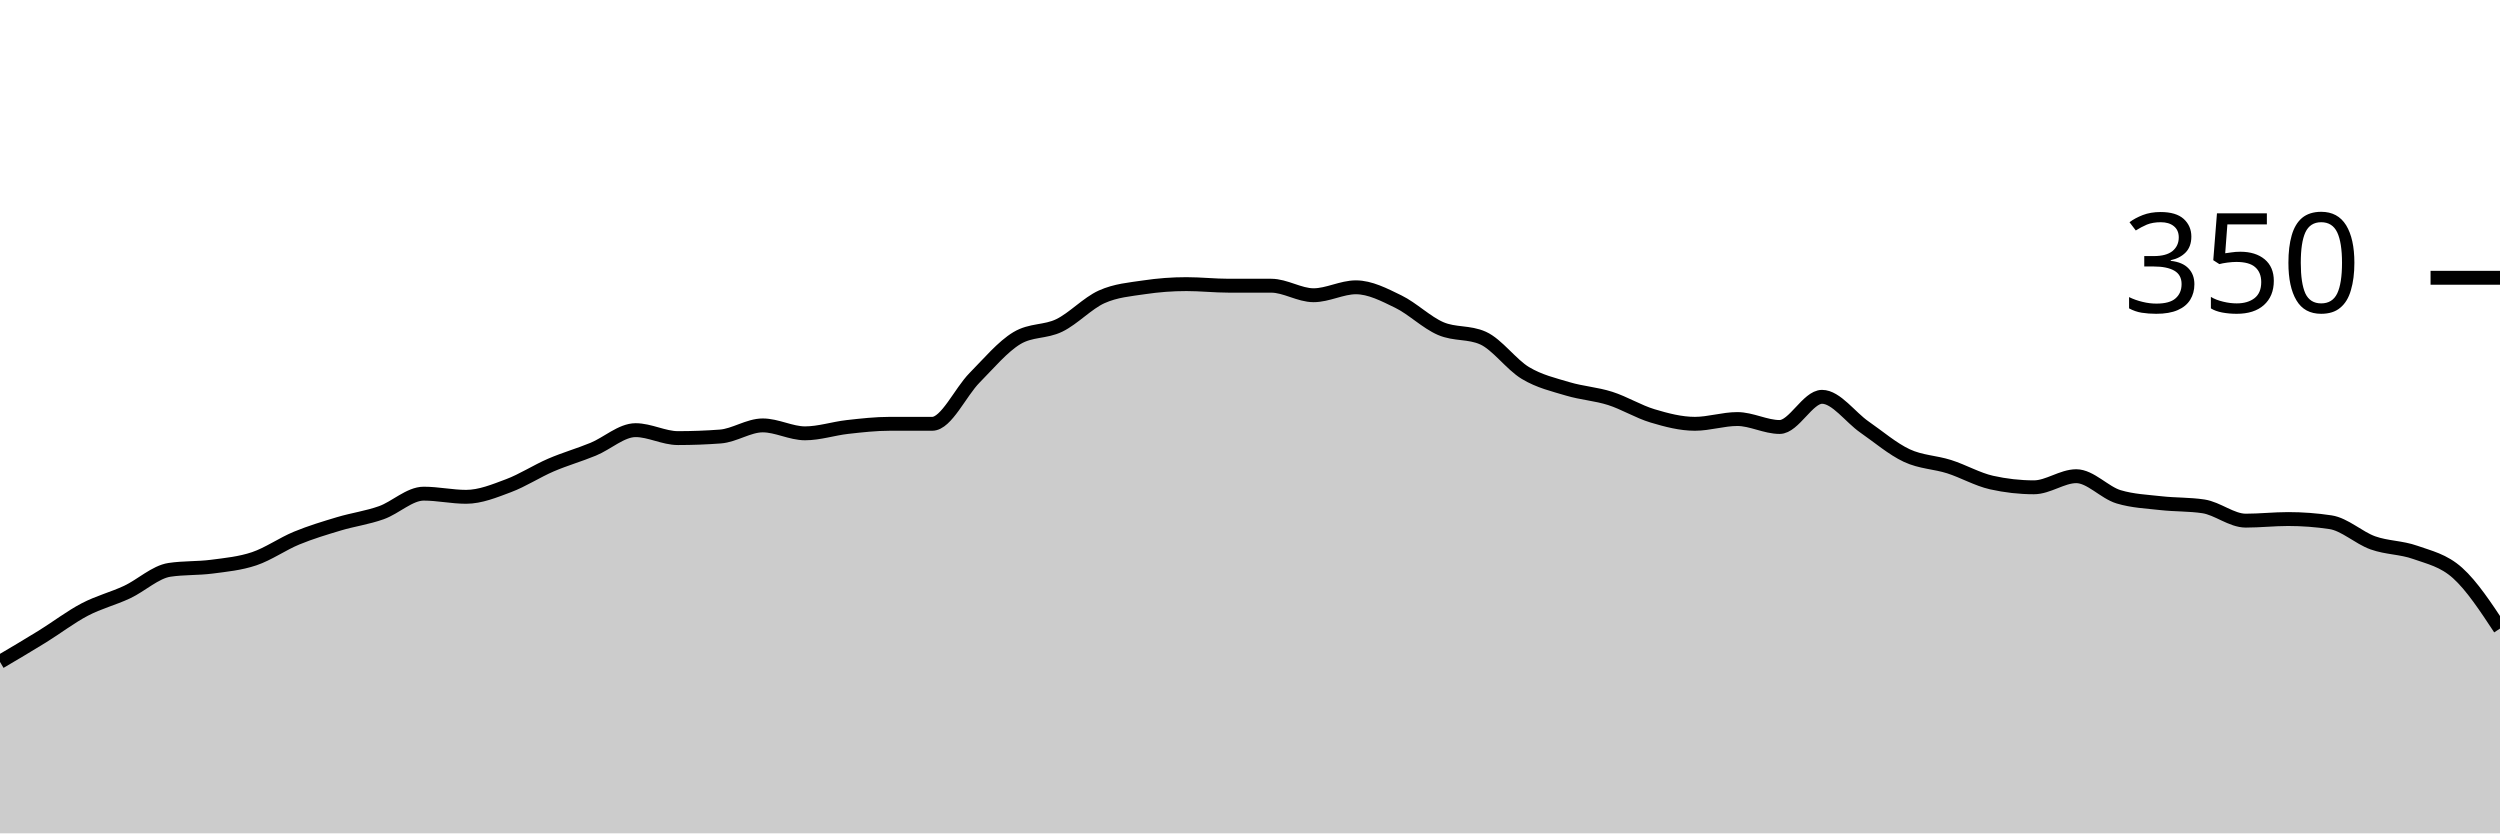
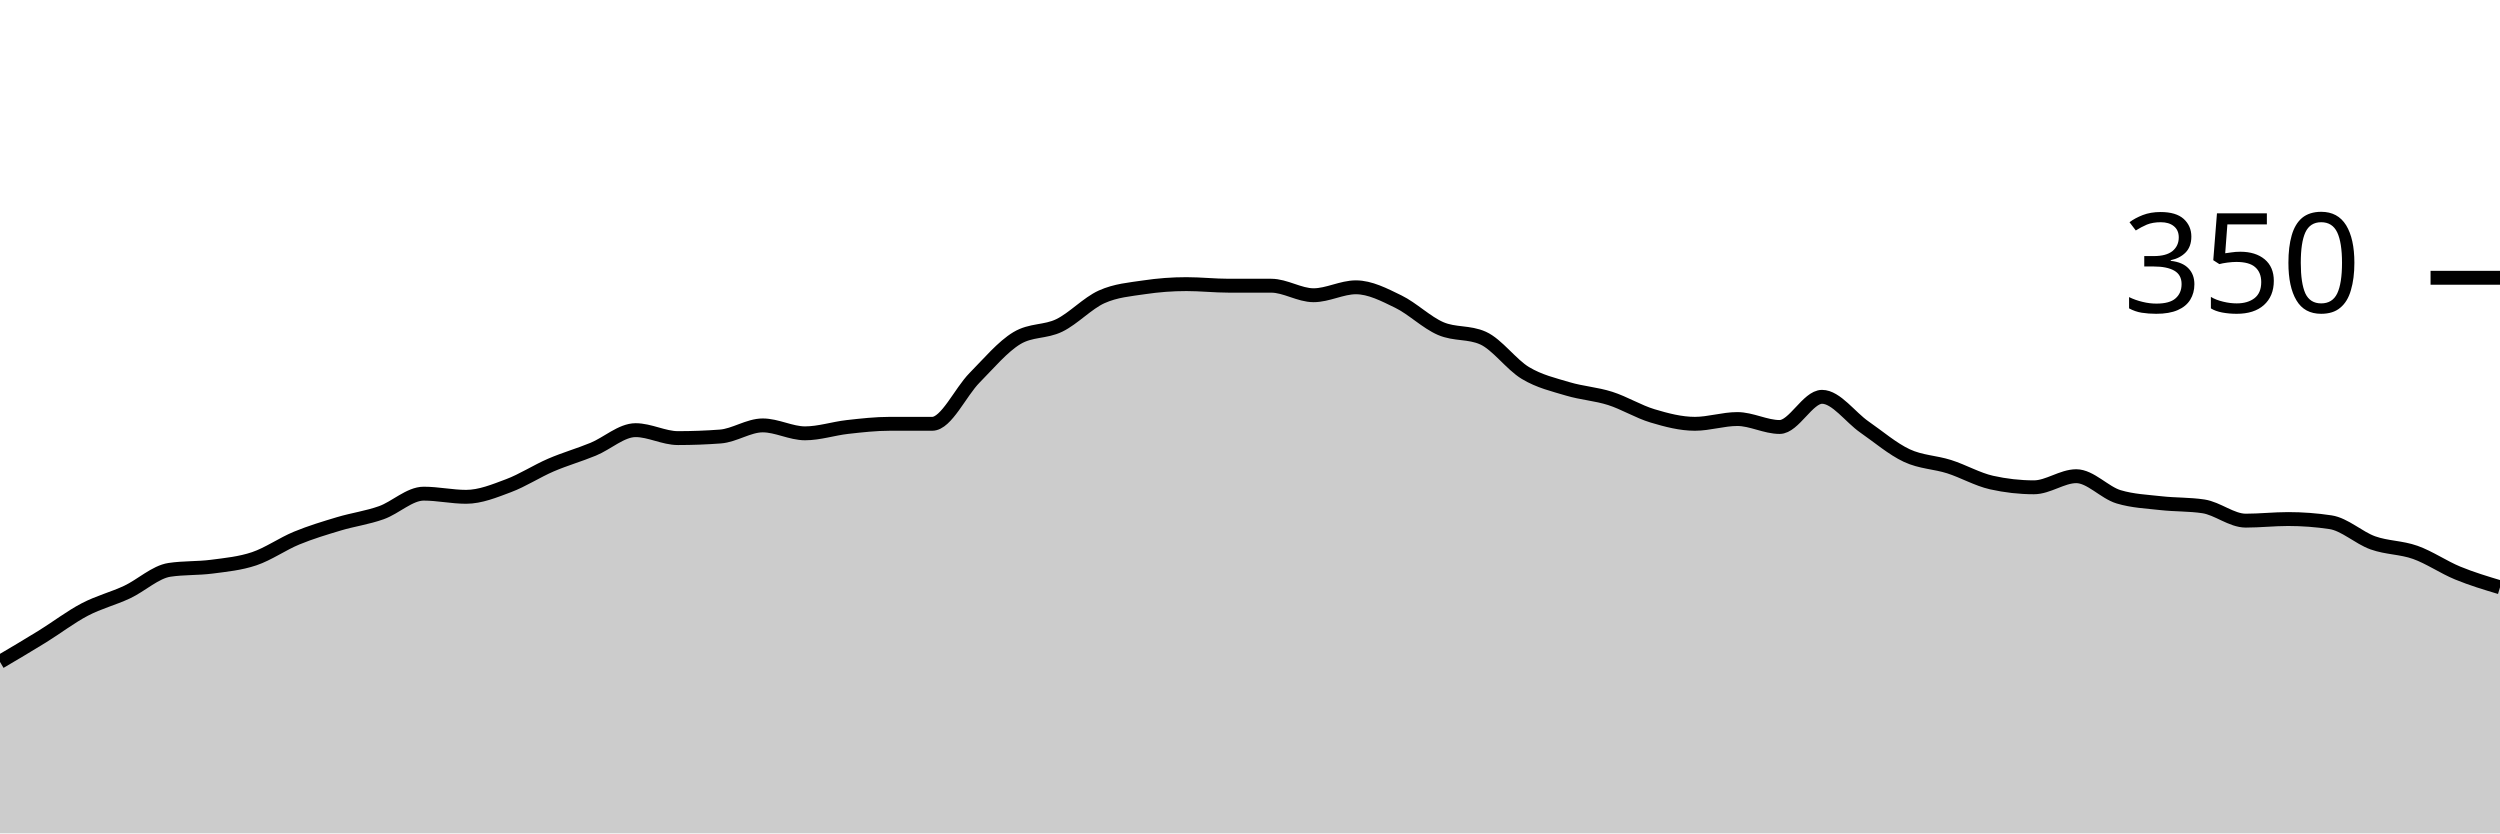
<svg xmlns="http://www.w3.org/2000/svg" viewBox="0 0 180 60">
  <g transform="translate(0,20)">
-     <path class="area" fill="rgba(0, 0, 0, 0.2)" d="M0,27.657C1.017,27.057,2.034,26.457,3.051,25.829C4.068,25.2,5.085,24.419,6.102,23.886C7.119,23.352,8.136,23.105,9.153,22.629C10.169,22.152,11.186,21.181,12.203,21.029C13.22,20.876,14.237,20.933,15.254,20.8C16.271,20.667,17.288,20.571,18.305,20.229C19.322,19.886,20.339,19.162,21.356,18.743C22.373,18.324,23.39,18.019,24.407,17.714C25.424,17.41,26.441,17.276,27.458,16.914C28.475,16.552,29.492,15.543,30.508,15.543C31.525,15.543,32.542,15.771,33.559,15.771C34.576,15.771,35.593,15.352,36.61,14.971C37.627,14.59,38.644,13.924,39.661,13.486C40.678,13.048,41.695,12.762,42.712,12.343C43.729,11.924,44.746,10.971,45.763,10.971C46.78,10.971,47.797,11.543,48.814,11.543C49.831,11.543,50.847,11.505,51.864,11.429C52.881,11.352,53.898,10.629,54.915,10.629C55.932,10.629,56.949,11.2,57.966,11.2C58.983,11.2,60,10.857,61.017,10.743C62.034,10.629,63.051,10.514,64.068,10.514C65.085,10.514,66.102,10.514,67.119,10.514C68.136,10.514,69.153,8.229,70.169,7.2C71.186,6.171,72.203,4.952,73.22,4.343C74.237,3.733,75.254,3.924,76.271,3.429C77.288,2.933,78.305,1.829,79.322,1.371C80.339,0.914,81.356,0.838,82.373,0.686C83.39,0.533,84.407,0.457,85.424,0.457C86.441,0.457,87.458,0.571,88.475,0.571C89.492,0.571,90.508,0.571,91.525,0.571C92.542,0.571,93.559,1.257,94.576,1.257C95.593,1.257,96.61,0.686,97.627,0.686C98.644,0.686,99.661,1.219,100.678,1.714C101.695,2.21,102.712,3.219,103.729,3.657C104.746,4.095,105.763,3.886,106.78,4.343C107.797,4.8,108.814,6.248,109.831,6.857C110.847,7.467,111.864,7.695,112.881,8C113.898,8.305,114.915,8.362,115.932,8.686C116.949,9.01,117.966,9.638,118.983,9.943C120,10.248,121.017,10.514,122.034,10.514C123.051,10.514,124.068,10.171,125.085,10.171C126.102,10.171,127.119,10.743,128.136,10.743C129.153,10.743,130.169,8.571,131.186,8.571C132.203,8.571,133.22,10.038,134.237,10.743C135.254,11.448,136.271,12.324,137.288,12.8C138.305,13.276,139.322,13.276,140.339,13.6C141.356,13.924,142.373,14.514,143.39,14.743C144.407,14.971,145.424,15.086,146.441,15.086C147.458,15.086,148.475,14.286,149.492,14.286C150.508,14.286,151.525,15.467,152.542,15.771C153.559,16.076,154.576,16.114,155.593,16.229C156.61,16.343,157.627,16.305,158.644,16.457C159.661,16.61,160.678,17.486,161.695,17.486C162.712,17.486,163.729,17.371,164.746,17.371C165.763,17.371,166.78,17.448,167.797,17.6C168.814,17.752,169.831,18.724,170.847,19.086C171.864,19.448,172.881,19.41,173.898,19.771C174.915,20.133,175.932,20.343,176.949,21.257C177.966,22.171,178.983,23.714,180,25.257L180,40C178.983,40,177.966,40,176.949,40C175.932,40,174.915,40,173.898,40C172.881,40,171.864,40,170.847,40C169.831,40,168.814,40,167.797,40C166.78,40,165.763,40,164.746,40C163.729,40,162.712,40,161.695,40C160.678,40,159.661,40,158.644,40C157.627,40,156.61,40,155.593,40C154.576,40,153.559,40,152.542,40C151.525,40,150.508,40,149.492,40C148.475,40,147.458,40,146.441,40C145.424,40,144.407,40,143.39,40C142.373,40,141.356,40,140.339,40C139.322,40,138.305,40,137.288,40C136.271,40,135.254,40,134.237,40C133.22,40,132.203,40,131.186,40C130.169,40,129.153,40,128.136,40C127.119,40,126.102,40,125.085,40C124.068,40,123.051,40,122.034,40C121.017,40,120,40,118.983,40C117.966,40,116.949,40,115.932,40C114.915,40,113.898,40,112.881,40C111.864,40,110.847,40,109.831,40C108.814,40,107.797,40,106.78,40C105.763,40,104.746,40,103.729,40C102.712,40,101.695,40,100.678,40C99.661,40,98.644,40,97.627,40C96.61,40,95.593,40,94.576,40C93.559,40,92.542,40,91.525,40C90.508,40,89.492,40,88.475,40C87.458,40,86.441,40,85.424,40C84.407,40,83.39,40,82.373,40C81.356,40,80.339,40,79.322,40C78.305,40,77.288,40,76.271,40C75.254,40,74.237,40,73.22,40C72.203,40,71.186,40,70.169,40C69.153,40,68.136,40,67.119,40C66.102,40,65.085,40,64.068,40C63.051,40,62.034,40,61.017,40C60,40,58.983,40,57.966,40C56.949,40,55.932,40,54.915,40C53.898,40,52.881,40,51.864,40C50.847,40,49.831,40,48.814,40C47.797,40,46.78,40,45.763,40C44.746,40,43.729,40,42.712,40C41.695,40,40.678,40,39.661,40C38.644,40,37.627,40,36.61,40C35.593,40,34.576,40,33.559,40C32.542,40,31.525,40,30.508,40C29.492,40,28.475,40,27.458,40C26.441,40,25.424,40,24.407,40C23.39,40,22.373,40,21.356,40C20.339,40,19.322,40,18.305,40C17.288,40,16.271,40,15.254,40C14.237,40,13.22,40,12.203,40C11.186,40,10.169,40,9.153,40C8.136,40,7.119,40,6.102,40C5.085,40,4.068,40,3.051,40C2.034,40,1.017,40,0,40Z" />
-     <path class="line" stroke="black" fill="none" d="M0,27.657C1.017,27.057,2.034,26.457,3.051,25.829C4.068,25.2,5.085,24.419,6.102,23.886C7.119,23.352,8.136,23.105,9.153,22.629C10.169,22.152,11.186,21.181,12.203,21.029C13.22,20.876,14.237,20.933,15.254,20.8C16.271,20.667,17.288,20.571,18.305,20.229C19.322,19.886,20.339,19.162,21.356,18.743C22.373,18.324,23.39,18.019,24.407,17.714C25.424,17.41,26.441,17.276,27.458,16.914C28.475,16.552,29.492,15.543,30.508,15.543C31.525,15.543,32.542,15.771,33.559,15.771C34.576,15.771,35.593,15.352,36.61,14.971C37.627,14.59,38.644,13.924,39.661,13.486C40.678,13.048,41.695,12.762,42.712,12.343C43.729,11.924,44.746,10.971,45.763,10.971C46.78,10.971,47.797,11.543,48.814,11.543C49.831,11.543,50.847,11.505,51.864,11.429C52.881,11.352,53.898,10.629,54.915,10.629C55.932,10.629,56.949,11.2,57.966,11.2C58.983,11.2,60,10.857,61.017,10.743C62.034,10.629,63.051,10.514,64.068,10.514C65.085,10.514,66.102,10.514,67.119,10.514C68.136,10.514,69.153,8.229,70.169,7.2C71.186,6.171,72.203,4.952,73.22,4.343C74.237,3.733,75.254,3.924,76.271,3.429C77.288,2.933,78.305,1.829,79.322,1.371C80.339,0.914,81.356,0.838,82.373,0.686C83.39,0.533,84.407,0.457,85.424,0.457C86.441,0.457,87.458,0.571,88.475,0.571C89.492,0.571,90.508,0.571,91.525,0.571C92.542,0.571,93.559,1.257,94.576,1.257C95.593,1.257,96.61,0.686,97.627,0.686C98.644,0.686,99.661,1.219,100.678,1.714C101.695,2.21,102.712,3.219,103.729,3.657C104.746,4.095,105.763,3.886,106.78,4.343C107.797,4.8,108.814,6.248,109.831,6.857C110.847,7.467,111.864,7.695,112.881,8C113.898,8.305,114.915,8.362,115.932,8.686C116.949,9.01,117.966,9.638,118.983,9.943C120,10.248,121.017,10.514,122.034,10.514C123.051,10.514,124.068,10.171,125.085,10.171C126.102,10.171,127.119,10.743,128.136,10.743C129.153,10.743,130.169,8.571,131.186,8.571C132.203,8.571,133.22,10.038,134.237,10.743C135.254,11.448,136.271,12.324,137.288,12.8C138.305,13.276,139.322,13.276,140.339,13.6C141.356,13.924,142.373,14.514,143.39,14.743C144.407,14.971,145.424,15.086,146.441,15.086C147.458,15.086,148.475,14.286,149.492,14.286C150.508,14.286,151.525,15.467,152.542,15.771C153.559,16.076,154.576,16.114,155.593,16.229C156.61,16.343,157.627,16.305,158.644,16.457C159.661,16.61,160.678,17.486,161.695,17.486C162.712,17.486,163.729,17.371,164.746,17.371C165.763,17.371,166.78,17.448,167.797,17.6C168.814,17.752,169.831,18.724,170.847,19.086C171.864,19.448,172.881,19.41,173.898,19.771C174.915,20.133,175.932,20.343,176.949,21.257C177.966,22.171,178.983,23.714,180,25.257" />
+     <path class="area" fill="rgba(0, 0, 0, 0.2)" d="M0,27.657C1.017,27.057,2.034,26.457,3.051,25.829C4.068,25.2,5.085,24.419,6.102,23.886C7.119,23.352,8.136,23.105,9.153,22.629C10.169,22.152,11.186,21.181,12.203,21.029C13.22,20.876,14.237,20.933,15.254,20.8C16.271,20.667,17.288,20.571,18.305,20.229C19.322,19.886,20.339,19.162,21.356,18.743C22.373,18.324,23.39,18.019,24.407,17.714C25.424,17.41,26.441,17.276,27.458,16.914C28.475,16.552,29.492,15.543,30.508,15.543C31.525,15.543,32.542,15.771,33.559,15.771C34.576,15.771,35.593,15.352,36.61,14.971C37.627,14.59,38.644,13.924,39.661,13.486C40.678,13.048,41.695,12.762,42.712,12.343C43.729,11.924,44.746,10.971,45.763,10.971C46.78,10.971,47.797,11.543,48.814,11.543C49.831,11.543,50.847,11.505,51.864,11.429C52.881,11.352,53.898,10.629,54.915,10.629C55.932,10.629,56.949,11.2,57.966,11.2C58.983,11.2,60,10.857,61.017,10.743C62.034,10.629,63.051,10.514,64.068,10.514C65.085,10.514,66.102,10.514,67.119,10.514C68.136,10.514,69.153,8.229,70.169,7.2C71.186,6.171,72.203,4.952,73.22,4.343C74.237,3.733,75.254,3.924,76.271,3.429C77.288,2.933,78.305,1.829,79.322,1.371C80.339,0.914,81.356,0.838,82.373,0.686C83.39,0.533,84.407,0.457,85.424,0.457C86.441,0.457,87.458,0.571,88.475,0.571C89.492,0.571,90.508,0.571,91.525,0.571C92.542,0.571,93.559,1.257,94.576,1.257C95.593,1.257,96.61,0.686,97.627,0.686C98.644,0.686,99.661,1.219,100.678,1.714C101.695,2.21,102.712,3.219,103.729,3.657C104.746,4.095,105.763,3.886,106.78,4.343C107.797,4.8,108.814,6.248,109.831,6.857C110.847,7.467,111.864,7.695,112.881,8C113.898,8.305,114.915,8.362,115.932,8.686C116.949,9.01,117.966,9.638,118.983,9.943C120,10.248,121.017,10.514,122.034,10.514C123.051,10.514,124.068,10.171,125.085,10.171C126.102,10.171,127.119,10.743,128.136,10.743C129.153,10.743,130.169,8.571,131.186,8.571C132.203,8.571,133.22,10.038,134.237,10.743C135.254,11.448,136.271,12.324,137.288,12.8C138.305,13.276,139.322,13.276,140.339,13.6C141.356,13.924,142.373,14.514,143.39,14.743C144.407,14.971,145.424,15.086,146.441,15.086C147.458,15.086,148.475,14.286,149.492,14.286C150.508,14.286,151.525,15.467,152.542,15.771C153.559,16.076,154.576,16.114,155.593,16.229C156.61,16.343,157.627,16.305,158.644,16.457C159.661,16.61,160.678,17.486,161.695,17.486C162.712,17.486,163.729,17.371,164.746,17.371C165.763,17.371,166.78,17.448,167.797,17.6C168.814,17.752,169.831,18.724,170.847,19.086C171.864,19.448,172.881,19.41,173.898,19.771C174.915,20.133,175.932,20.838,176.949,21.257C177.966,21.676,178.983,21.981,180,22.286L180,40C178.983,40,177.966,40,176.949,40C175.932,40,174.915,40,173.898,40C172.881,40,171.864,40,170.847,40C169.831,40,168.814,40,167.797,40C166.78,40,165.763,40,164.746,40C163.729,40,162.712,40,161.695,40C160.678,40,159.661,40,158.644,40C157.627,40,156.61,40,155.593,40C154.576,40,153.559,40,152.542,40C151.525,40,150.508,40,149.492,40C148.475,40,147.458,40,146.441,40C145.424,40,144.407,40,143.39,40C142.373,40,141.356,40,140.339,40C139.322,40,138.305,40,137.288,40C136.271,40,135.254,40,134.237,40C133.22,40,132.203,40,131.186,40C130.169,40,129.153,40,128.136,40C127.119,40,126.102,40,125.085,40C124.068,40,123.051,40,122.034,40C121.017,40,120,40,118.983,40C117.966,40,116.949,40,115.932,40C114.915,40,113.898,40,112.881,40C111.864,40,110.847,40,109.831,40C108.814,40,107.797,40,106.78,40C105.763,40,104.746,40,103.729,40C102.712,40,101.695,40,100.678,40C99.661,40,98.644,40,97.627,40C96.61,40,95.593,40,94.576,40C93.559,40,92.542,40,91.525,40C90.508,40,89.492,40,88.475,40C87.458,40,86.441,40,85.424,40C84.407,40,83.39,40,82.373,40C81.356,40,80.339,40,79.322,40C78.305,40,77.288,40,76.271,40C75.254,40,74.237,40,73.22,40C72.203,40,71.186,40,70.169,40C69.153,40,68.136,40,67.119,40C66.102,40,65.085,40,64.068,40C63.051,40,62.034,40,61.017,40C60,40,58.983,40,57.966,40C56.949,40,55.932,40,54.915,40C53.898,40,52.881,40,51.864,40C50.847,40,49.831,40,48.814,40C47.797,40,46.78,40,45.763,40C44.746,40,43.729,40,42.712,40C41.695,40,40.678,40,39.661,40C38.644,40,37.627,40,36.61,40C35.593,40,34.576,40,33.559,40C32.542,40,31.525,40,30.508,40C29.492,40,28.475,40,27.458,40C26.441,40,25.424,40,24.407,40C23.39,40,22.373,40,21.356,40C20.339,40,19.322,40,18.305,40C17.288,40,16.271,40,15.254,40C14.237,40,13.22,40,12.203,40C11.186,40,10.169,40,9.153,40C8.136,40,7.119,40,6.102,40C5.085,40,4.068,40,3.051,40C2.034,40,1.017,40,0,40Z" />
+     <path class="line" stroke="black" fill="none" d="M0,27.657C1.017,27.057,2.034,26.457,3.051,25.829C4.068,25.2,5.085,24.419,6.102,23.886C7.119,23.352,8.136,23.105,9.153,22.629C10.169,22.152,11.186,21.181,12.203,21.029C13.22,20.876,14.237,20.933,15.254,20.8C16.271,20.667,17.288,20.571,18.305,20.229C19.322,19.886,20.339,19.162,21.356,18.743C22.373,18.324,23.39,18.019,24.407,17.714C25.424,17.41,26.441,17.276,27.458,16.914C28.475,16.552,29.492,15.543,30.508,15.543C31.525,15.543,32.542,15.771,33.559,15.771C34.576,15.771,35.593,15.352,36.61,14.971C37.627,14.59,38.644,13.924,39.661,13.486C40.678,13.048,41.695,12.762,42.712,12.343C43.729,11.924,44.746,10.971,45.763,10.971C46.78,10.971,47.797,11.543,48.814,11.543C49.831,11.543,50.847,11.505,51.864,11.429C52.881,11.352,53.898,10.629,54.915,10.629C55.932,10.629,56.949,11.2,57.966,11.2C58.983,11.2,60,10.857,61.017,10.743C62.034,10.629,63.051,10.514,64.068,10.514C65.085,10.514,66.102,10.514,67.119,10.514C68.136,10.514,69.153,8.229,70.169,7.2C71.186,6.171,72.203,4.952,73.22,4.343C74.237,3.733,75.254,3.924,76.271,3.429C77.288,2.933,78.305,1.829,79.322,1.371C80.339,0.914,81.356,0.838,82.373,0.686C83.39,0.533,84.407,0.457,85.424,0.457C86.441,0.457,87.458,0.571,88.475,0.571C89.492,0.571,90.508,0.571,91.525,0.571C92.542,0.571,93.559,1.257,94.576,1.257C95.593,1.257,96.61,0.686,97.627,0.686C98.644,0.686,99.661,1.219,100.678,1.714C101.695,2.21,102.712,3.219,103.729,3.657C104.746,4.095,105.763,3.886,106.78,4.343C107.797,4.8,108.814,6.248,109.831,6.857C110.847,7.467,111.864,7.695,112.881,8C113.898,8.305,114.915,8.362,115.932,8.686C116.949,9.01,117.966,9.638,118.983,9.943C120,10.248,121.017,10.514,122.034,10.514C123.051,10.514,124.068,10.171,125.085,10.171C126.102,10.171,127.119,10.743,128.136,10.743C129.153,10.743,130.169,8.571,131.186,8.571C132.203,8.571,133.22,10.038,134.237,10.743C135.254,11.448,136.271,12.324,137.288,12.8C138.305,13.276,139.322,13.276,140.339,13.6C141.356,13.924,142.373,14.514,143.39,14.743C144.407,14.971,145.424,15.086,146.441,15.086C147.458,15.086,148.475,14.286,149.492,14.286C150.508,14.286,151.525,15.467,152.542,15.771C153.559,16.076,154.576,16.114,155.593,16.229C156.61,16.343,157.627,16.305,158.644,16.457C159.661,16.61,160.678,17.486,161.695,17.486C162.712,17.486,163.729,17.371,164.746,17.371C165.763,17.371,166.78,17.448,167.797,17.6C168.814,17.752,169.831,18.724,170.847,19.086C171.864,19.448,172.881,19.41,173.898,19.771C174.915,20.133,175.932,20.838,176.949,21.257C177.966,21.676,178.983,21.981,180,22.286" />
    <path class="axis-ceiling" stroke-width="1" stroke="black" fill="none" d="M175,0L180,0" />
    <text class="axis-ceiling-label" font-family="sans-serif" text-anchor="end" font-size="10px" x="170" y="2.5">350</text>
  </g>
</svg>
